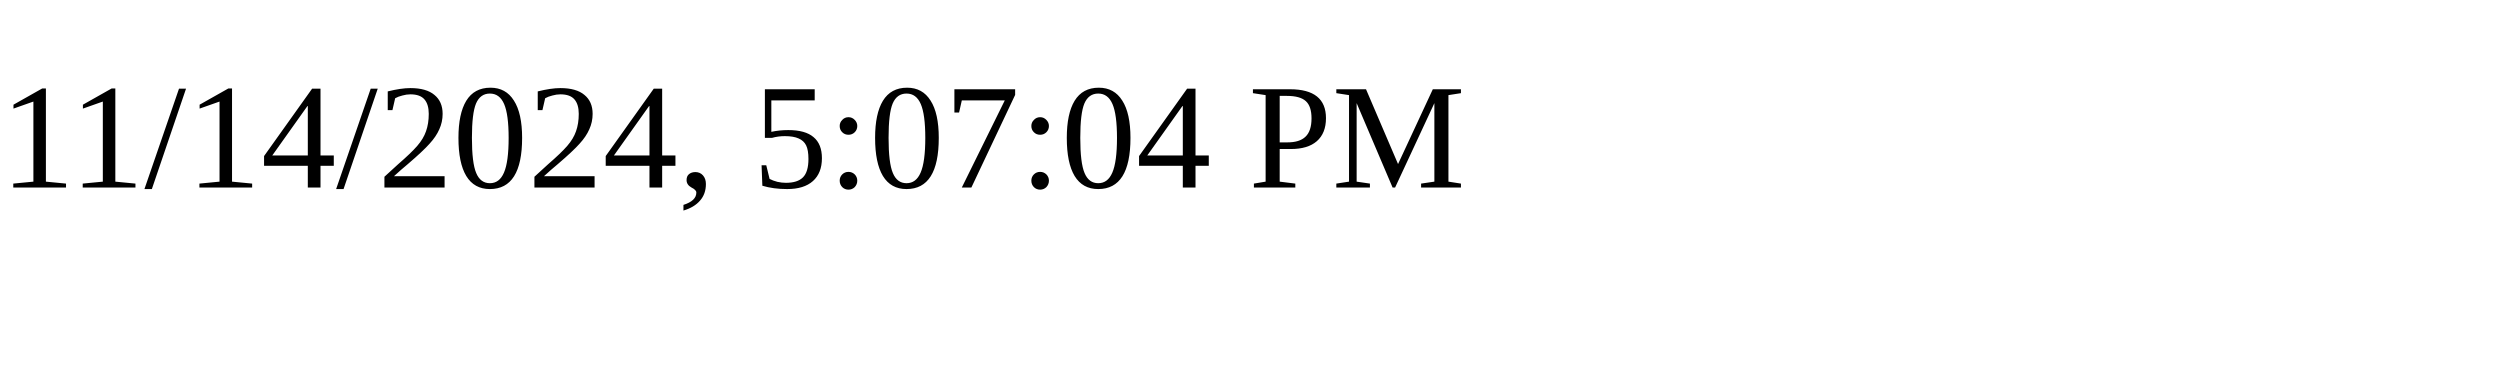
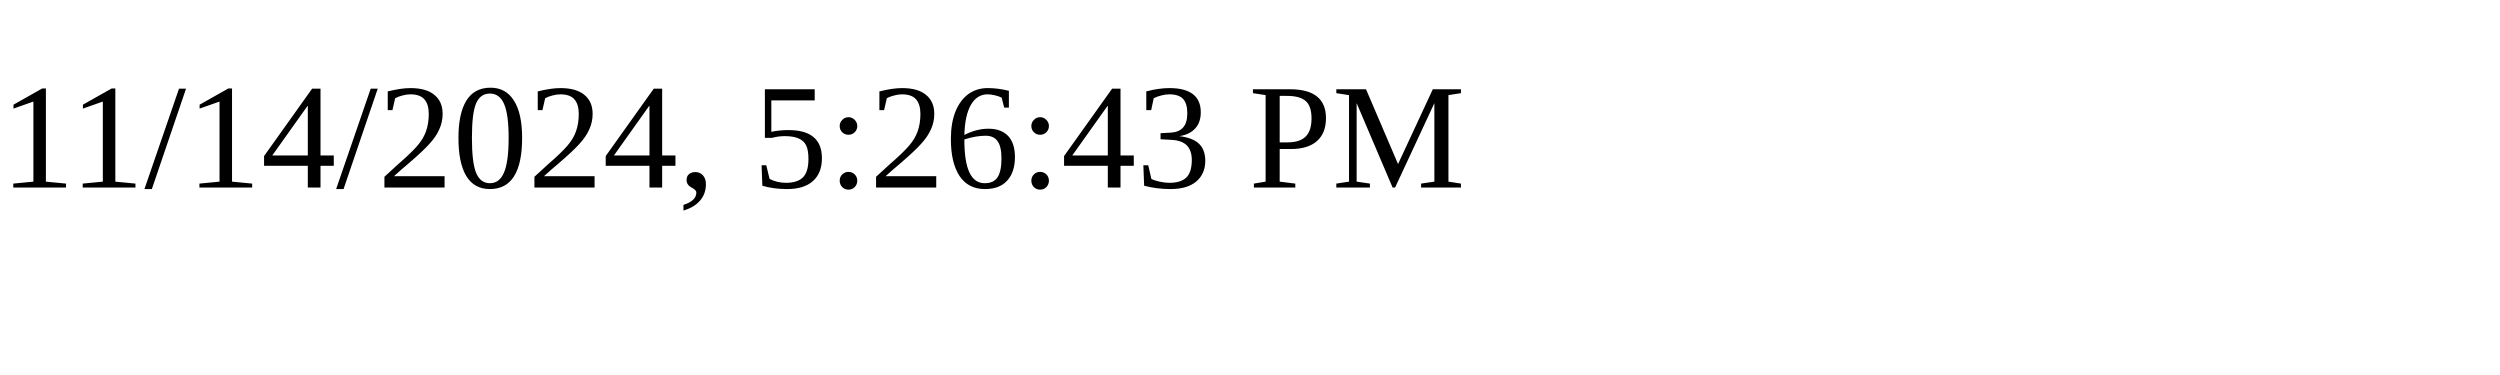
<svg xmlns="http://www.w3.org/2000/svg" height="30" width="200">
-   <text x="0" y="15">11/14/2024, 5:07:04 PM</text>
+   <text x="0" y="15">11/14/2024, 5:26:43 PM</text>
</svg>
